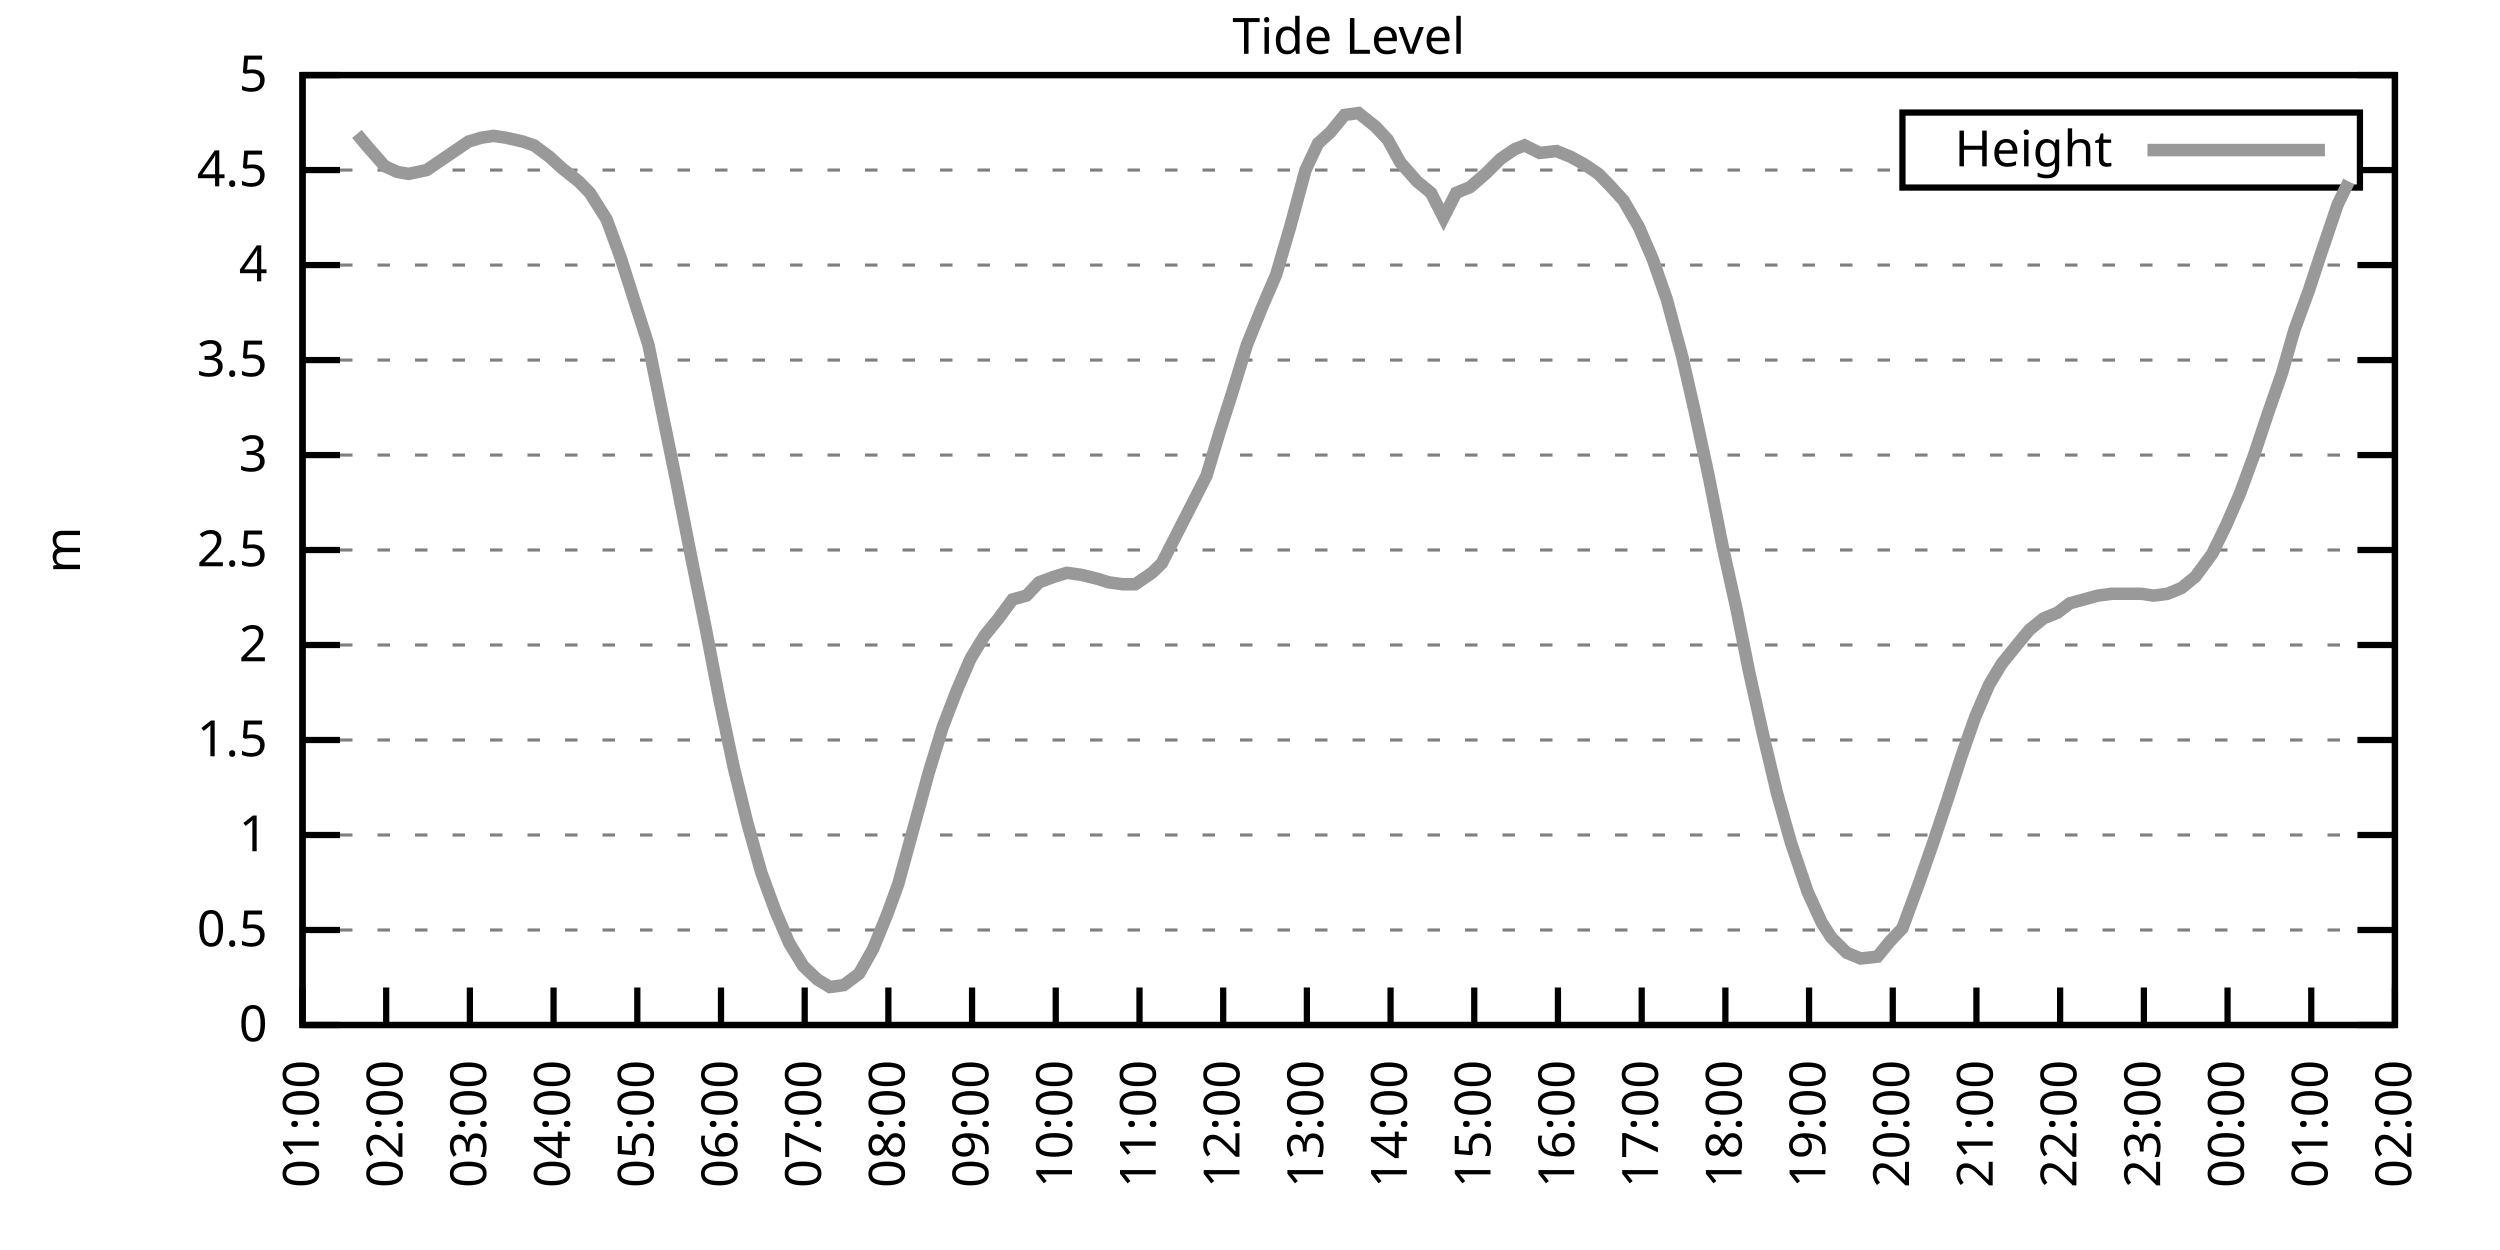
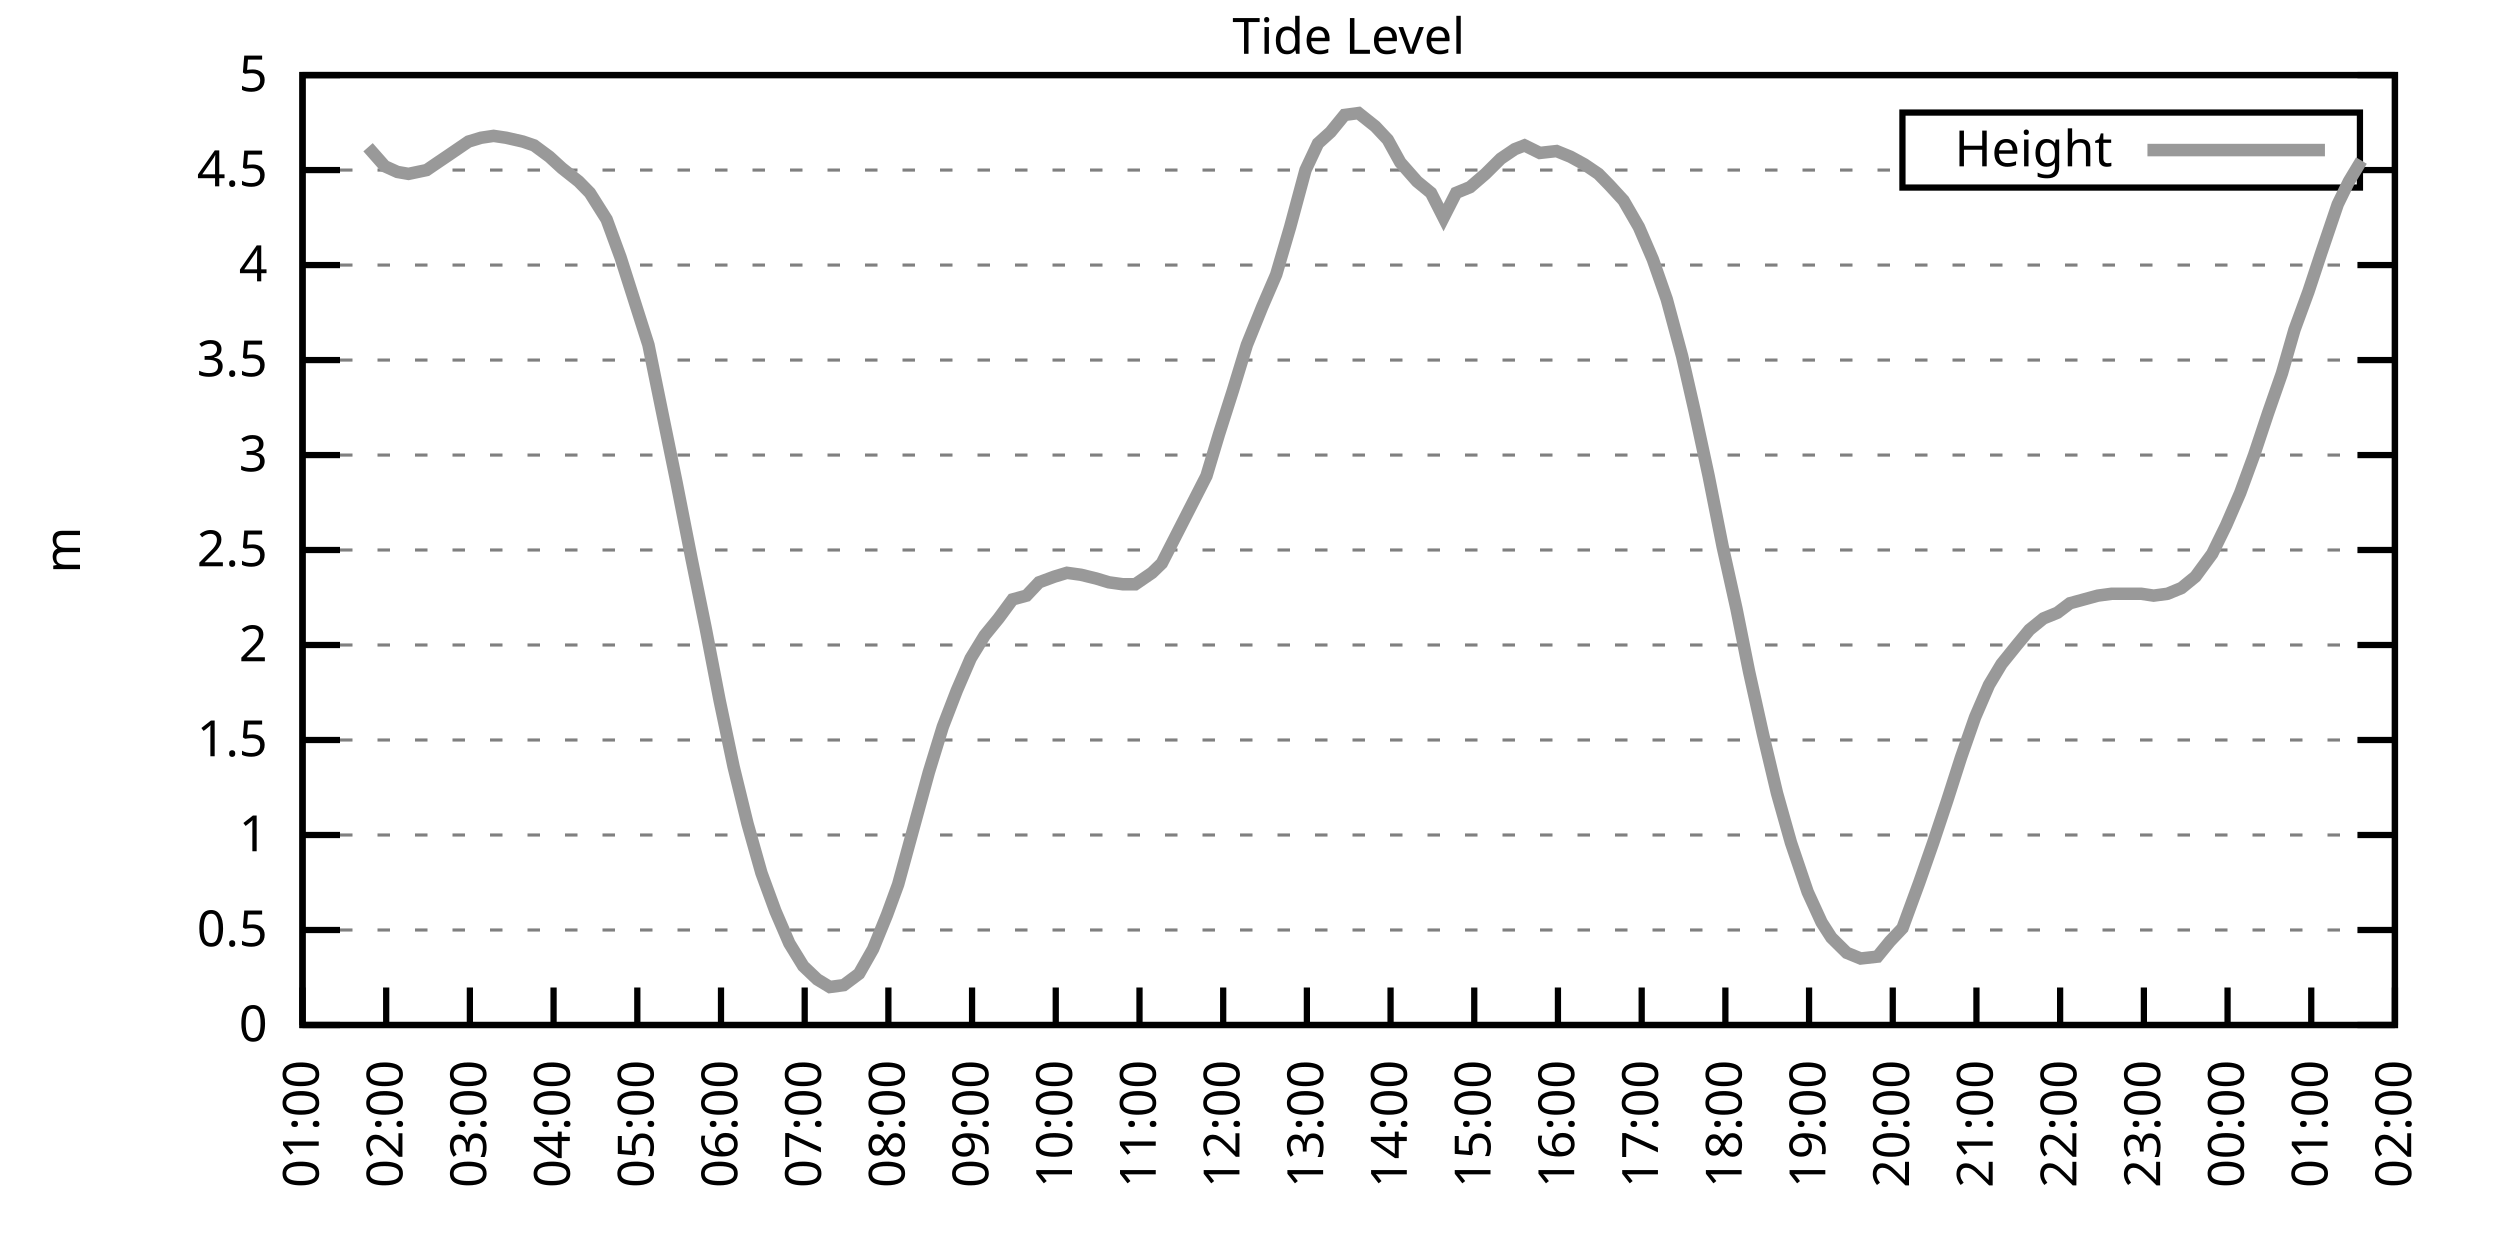
<svg xmlns="http://www.w3.org/2000/svg" xmlns:xlink="http://www.w3.org/1999/xlink" width="400" height="200" viewBox="0 0 400 200">
  <g id="gnuplot_canvas">
    <rect x="0" y="0" width="400" height="200" fill="none" />
    <defs>
      <circle id="gpDot" r="0.5" stroke-width="0.5" stroke="currentColor" />
      <path id="gpPt0" stroke-width="0.333" stroke="currentColor" d="M-1,0 h2 M0,-1 v2" />
      <path id="gpPt1" stroke-width="0.333" stroke="currentColor" d="M-1,-1 L1,1 M1,-1 L-1,1" />
      <path id="gpPt2" stroke-width="0.333" stroke="currentColor" d="M-1,0 L1,0 M0,-1 L0,1 M-1,-1 L1,1 M-1,1 L1,-1" />
      <rect id="gpPt3" stroke-width="0.333" stroke="currentColor" x="-1" y="-1" width="2" height="2" />
      <rect id="gpPt4" stroke-width="0.333" stroke="currentColor" fill="currentColor" x="-1" y="-1" width="2" height="2" />
      <circle id="gpPt5" stroke-width="0.333" stroke="currentColor" cx="0" cy="0" r="1" />
      <use xlink:href="#gpPt5" id="gpPt6" fill="currentColor" stroke="none" />
      <path id="gpPt7" stroke-width="0.333" stroke="currentColor" d="M0,-1.33 L-1.33,0.67 L1.33,0.67 z" />
      <use xlink:href="#gpPt7" id="gpPt8" fill="currentColor" stroke="none" />
      <use xlink:href="#gpPt7" id="gpPt9" stroke="currentColor" transform="rotate(180)" />
      <use xlink:href="#gpPt9" id="gpPt10" fill="currentColor" stroke="none" />
      <use xlink:href="#gpPt3" id="gpPt11" stroke="currentColor" transform="rotate(45)" />
      <use xlink:href="#gpPt11" id="gpPt12" fill="currentColor" stroke="none" />
      <path id="gpPt13" stroke-width="0.333" stroke="currentColor" d="M0,1.330 L1.265,0.411 L0.782,-1.067 L-0.782,-1.076 L-1.265,0.411 z" />
      <use xlink:href="#gpPt13" id="gpPt14" fill="currentColor" stroke="none" />
      <filter id="textbox" filterUnits="objectBoundingBox" x="0" y="0" height="1" width="1">
        <feFlood flood-color="white" flood-opacity="1" result="bgnd" />
        <feComposite in="SourceGraphic" in2="bgnd" operator="atop" />
      </filter>
      <filter id="greybox" filterUnits="objectBoundingBox" x="0" y="0" height="1" width="1">
        <feFlood flood-color="lightgrey" flood-opacity="1" result="grey" />
        <feComposite in="SourceGraphic" in2="grey" operator="atop" />
      </filter>
    </defs>
    <g fill="none" color="white" stroke="currentColor" stroke-width="1.00" stroke-linecap="butt" stroke-linejoin="miter">
</g>
    <g fill="none" color="black" stroke="currentColor" stroke-width="1.00" stroke-linecap="butt" stroke-linejoin="miter">
      <g stroke="none" shape-rendering="crispEdges">
        <polygon fill="rgb(255, 255, 255)" points="48.40,164.00 383.18,164.00 383.18,12.02 48.40,12.02 " />
      </g>
    </g>
    <g fill="none" color="black" stroke="currentColor" stroke-width="1.00" stroke-linecap="butt" stroke-linejoin="miter">
</g>
    <g fill="none" color="black" stroke="black" stroke-width="0.50" stroke-linecap="butt" stroke-linejoin="miter">
</g>
    <g fill="none" color="gray" stroke="currentColor" stroke-width="0.50" stroke-linecap="butt" stroke-linejoin="miter">
      <path stroke="gray" stroke-dasharray="2,4" class="gridline" d="M48.40,164.00 L383.19,164.00  " />
    </g>
    <g fill="none" color="gray" stroke="gray" stroke-width="1.00" stroke-linecap="butt" stroke-linejoin="miter">
</g>
    <g fill="none" color="black" stroke="currentColor" stroke-width="1.00" stroke-linecap="butt" stroke-linejoin="miter">
      <path stroke="black" d="M48.40,164.00 L54.40,164.00 M383.19,164.00 L377.19,164.00  " />
      <g transform="translate(42.80,166.60)" stroke="none" fill="black" font-family="Sans" font-size="8.00" text-anchor="end">
        <text>
          <tspan font-family="Sans"> 0</tspan>
        </text>
      </g>
    </g>
    <g fill="none" color="black" stroke="currentColor" stroke-width="1.00" stroke-linecap="butt" stroke-linejoin="miter">
</g>
    <g fill="none" color="black" stroke="black" stroke-width="0.50" stroke-linecap="butt" stroke-linejoin="miter">
</g>
    <g fill="none" color="gray" stroke="currentColor" stroke-width="0.50" stroke-linecap="butt" stroke-linejoin="miter">
      <path stroke="gray" stroke-dasharray="2,4" class="gridline" d="M48.40,148.80 L383.19,148.80  " />
    </g>
    <g fill="none" color="gray" stroke="gray" stroke-width="1.00" stroke-linecap="butt" stroke-linejoin="miter">
</g>
    <g fill="none" color="black" stroke="currentColor" stroke-width="1.00" stroke-linecap="butt" stroke-linejoin="miter">
      <path stroke="black" d="M48.40,148.80 L54.40,148.80 M383.19,148.80 L377.19,148.80  " />
      <g transform="translate(42.80,151.40)" stroke="none" fill="black" font-family="Sans" font-size="8.00" text-anchor="end">
        <text>
          <tspan font-family="Sans"> 0.5</tspan>
        </text>
      </g>
    </g>
    <g fill="none" color="black" stroke="currentColor" stroke-width="1.00" stroke-linecap="butt" stroke-linejoin="miter">
</g>
    <g fill="none" color="black" stroke="black" stroke-width="0.50" stroke-linecap="butt" stroke-linejoin="miter">
</g>
    <g fill="none" color="gray" stroke="currentColor" stroke-width="0.50" stroke-linecap="butt" stroke-linejoin="miter">
      <path stroke="gray" stroke-dasharray="2,4" class="gridline" d="M48.40,133.60 L383.19,133.60  " />
    </g>
    <g fill="none" color="gray" stroke="gray" stroke-width="1.00" stroke-linecap="butt" stroke-linejoin="miter">
</g>
    <g fill="none" color="black" stroke="currentColor" stroke-width="1.00" stroke-linecap="butt" stroke-linejoin="miter">
      <path stroke="black" d="M48.40,133.60 L54.40,133.60 M383.19,133.60 L377.19,133.60  " />
      <g transform="translate(42.80,136.20)" stroke="none" fill="black" font-family="Sans" font-size="8.00" text-anchor="end">
        <text>
          <tspan font-family="Sans"> 1</tspan>
        </text>
      </g>
    </g>
    <g fill="none" color="black" stroke="currentColor" stroke-width="1.00" stroke-linecap="butt" stroke-linejoin="miter">
</g>
    <g fill="none" color="black" stroke="black" stroke-width="0.50" stroke-linecap="butt" stroke-linejoin="miter">
</g>
    <g fill="none" color="gray" stroke="currentColor" stroke-width="0.50" stroke-linecap="butt" stroke-linejoin="miter">
      <path stroke="gray" stroke-dasharray="2,4" class="gridline" d="M48.40,118.40 L383.19,118.40  " />
    </g>
    <g fill="none" color="gray" stroke="gray" stroke-width="1.00" stroke-linecap="butt" stroke-linejoin="miter">
</g>
    <g fill="none" color="black" stroke="currentColor" stroke-width="1.00" stroke-linecap="butt" stroke-linejoin="miter">
      <path stroke="black" d="M48.40,118.40 L54.40,118.40 M383.19,118.40 L377.19,118.40  " />
      <g transform="translate(42.80,121.00)" stroke="none" fill="black" font-family="Sans" font-size="8.00" text-anchor="end">
        <text>
          <tspan font-family="Sans"> 1.5</tspan>
        </text>
      </g>
    </g>
    <g fill="none" color="black" stroke="currentColor" stroke-width="1.00" stroke-linecap="butt" stroke-linejoin="miter">
</g>
    <g fill="none" color="black" stroke="black" stroke-width="0.50" stroke-linecap="butt" stroke-linejoin="miter">
</g>
    <g fill="none" color="gray" stroke="currentColor" stroke-width="0.50" stroke-linecap="butt" stroke-linejoin="miter">
      <path stroke="gray" stroke-dasharray="2,4" class="gridline" d="M48.40,103.20 L383.19,103.20  " />
    </g>
    <g fill="none" color="gray" stroke="gray" stroke-width="1.00" stroke-linecap="butt" stroke-linejoin="miter">
</g>
    <g fill="none" color="black" stroke="currentColor" stroke-width="1.00" stroke-linecap="butt" stroke-linejoin="miter">
      <path stroke="black" d="M48.40,103.20 L54.40,103.20 M383.19,103.20 L377.19,103.20  " />
      <g transform="translate(42.80,105.80)" stroke="none" fill="black" font-family="Sans" font-size="8.00" text-anchor="end">
        <text>
          <tspan font-family="Sans"> 2</tspan>
        </text>
      </g>
    </g>
    <g fill="none" color="black" stroke="currentColor" stroke-width="1.00" stroke-linecap="butt" stroke-linejoin="miter">
</g>
    <g fill="none" color="black" stroke="black" stroke-width="0.50" stroke-linecap="butt" stroke-linejoin="miter">
</g>
    <g fill="none" color="gray" stroke="currentColor" stroke-width="0.50" stroke-linecap="butt" stroke-linejoin="miter">
      <path stroke="gray" stroke-dasharray="2,4" class="gridline" d="M48.40,88.00 L383.19,88.00  " />
    </g>
    <g fill="none" color="gray" stroke="gray" stroke-width="1.00" stroke-linecap="butt" stroke-linejoin="miter">
</g>
    <g fill="none" color="black" stroke="currentColor" stroke-width="1.00" stroke-linecap="butt" stroke-linejoin="miter">
      <path stroke="black" d="M48.40,88.00 L54.40,88.00 M383.19,88.00 L377.19,88.00  " />
      <g transform="translate(42.80,90.60)" stroke="none" fill="black" font-family="Sans" font-size="8.00" text-anchor="end">
        <text>
          <tspan font-family="Sans"> 2.5</tspan>
        </text>
      </g>
    </g>
    <g fill="none" color="black" stroke="currentColor" stroke-width="1.00" stroke-linecap="butt" stroke-linejoin="miter">
</g>
    <g fill="none" color="black" stroke="black" stroke-width="0.50" stroke-linecap="butt" stroke-linejoin="miter">
</g>
    <g fill="none" color="gray" stroke="currentColor" stroke-width="0.50" stroke-linecap="butt" stroke-linejoin="miter">
      <path stroke="gray" stroke-dasharray="2,4" class="gridline" d="M48.40,72.81 L383.19,72.81  " />
    </g>
    <g fill="none" color="gray" stroke="gray" stroke-width="1.00" stroke-linecap="butt" stroke-linejoin="miter">
</g>
    <g fill="none" color="black" stroke="currentColor" stroke-width="1.00" stroke-linecap="butt" stroke-linejoin="miter">
      <path stroke="black" d="M48.40,72.81 L54.40,72.81 M383.19,72.81 L377.19,72.81  " />
      <g transform="translate(42.80,75.41)" stroke="none" fill="black" font-family="Sans" font-size="8.00" text-anchor="end">
        <text>
          <tspan font-family="Sans"> 3</tspan>
        </text>
      </g>
    </g>
    <g fill="none" color="black" stroke="currentColor" stroke-width="1.00" stroke-linecap="butt" stroke-linejoin="miter">
</g>
    <g fill="none" color="black" stroke="black" stroke-width="0.50" stroke-linecap="butt" stroke-linejoin="miter">
</g>
    <g fill="none" color="gray" stroke="currentColor" stroke-width="0.50" stroke-linecap="butt" stroke-linejoin="miter">
      <path stroke="gray" stroke-dasharray="2,4" class="gridline" d="M48.40,57.61 L383.19,57.61  " />
    </g>
    <g fill="none" color="gray" stroke="gray" stroke-width="1.00" stroke-linecap="butt" stroke-linejoin="miter">
</g>
    <g fill="none" color="black" stroke="currentColor" stroke-width="1.00" stroke-linecap="butt" stroke-linejoin="miter">
      <path stroke="black" d="M48.40,57.61 L54.40,57.61 M383.19,57.61 L377.19,57.61  " />
      <g transform="translate(42.80,60.21)" stroke="none" fill="black" font-family="Sans" font-size="8.00" text-anchor="end">
        <text>
          <tspan font-family="Sans"> 3.5</tspan>
        </text>
      </g>
    </g>
    <g fill="none" color="black" stroke="currentColor" stroke-width="1.00" stroke-linecap="butt" stroke-linejoin="miter">
</g>
    <g fill="none" color="black" stroke="black" stroke-width="0.50" stroke-linecap="butt" stroke-linejoin="miter">
</g>
    <g fill="none" color="gray" stroke="currentColor" stroke-width="0.50" stroke-linecap="butt" stroke-linejoin="miter">
      <path stroke="gray" stroke-dasharray="2,4" class="gridline" d="M48.40,42.41 L383.19,42.41  " />
    </g>
    <g fill="none" color="gray" stroke="gray" stroke-width="1.00" stroke-linecap="butt" stroke-linejoin="miter">
</g>
    <g fill="none" color="black" stroke="currentColor" stroke-width="1.00" stroke-linecap="butt" stroke-linejoin="miter">
      <path stroke="black" d="M48.40,42.41 L54.40,42.41 M383.19,42.41 L377.19,42.41  " />
      <g transform="translate(42.80,45.01)" stroke="none" fill="black" font-family="Sans" font-size="8.00" text-anchor="end">
        <text>
          <tspan font-family="Sans"> 4</tspan>
        </text>
      </g>
    </g>
    <g fill="none" color="black" stroke="currentColor" stroke-width="1.00" stroke-linecap="butt" stroke-linejoin="miter">
</g>
    <g fill="none" color="black" stroke="black" stroke-width="0.50" stroke-linecap="butt" stroke-linejoin="miter">
</g>
    <g fill="none" color="gray" stroke="currentColor" stroke-width="0.50" stroke-linecap="butt" stroke-linejoin="miter">
      <path stroke="gray" stroke-dasharray="2,4" class="gridline" d="M48.40,27.21 L304.39,27.21 M377.59,27.21 L383.19,27.21  " />
    </g>
    <g fill="none" color="gray" stroke="gray" stroke-width="1.00" stroke-linecap="butt" stroke-linejoin="miter">
</g>
    <g fill="none" color="black" stroke="currentColor" stroke-width="1.00" stroke-linecap="butt" stroke-linejoin="miter">
      <path stroke="black" d="M48.40,27.21 L54.40,27.21 M383.19,27.21 L377.19,27.21  " />
      <g transform="translate(42.80,29.81)" stroke="none" fill="black" font-family="Sans" font-size="8.00" text-anchor="end">
        <text>
          <tspan font-family="Sans"> 4.5</tspan>
        </text>
      </g>
    </g>
    <g fill="none" color="black" stroke="currentColor" stroke-width="1.00" stroke-linecap="butt" stroke-linejoin="miter">
</g>
    <g fill="none" color="black" stroke="black" stroke-width="0.50" stroke-linecap="butt" stroke-linejoin="miter">
</g>
    <g fill="none" color="gray" stroke="currentColor" stroke-width="0.50" stroke-linecap="butt" stroke-linejoin="miter">
      <path stroke="gray" stroke-dasharray="2,4" class="gridline" d="M48.40,12.01 L383.19,12.01  " />
    </g>
    <g fill="none" color="gray" stroke="gray" stroke-width="1.00" stroke-linecap="butt" stroke-linejoin="miter">
</g>
    <g fill="none" color="black" stroke="currentColor" stroke-width="1.00" stroke-linecap="butt" stroke-linejoin="miter">
      <path stroke="black" d="M48.40,12.01 L54.40,12.01 M383.19,12.01 L377.19,12.01  " />
      <g transform="translate(42.80,14.61)" stroke="none" fill="black" font-family="Sans" font-size="8.00" text-anchor="end">
        <text>
          <tspan font-family="Sans"> 5</tspan>
        </text>
      </g>
    </g>
    <g fill="none" color="black" stroke="currentColor" stroke-width="1.00" stroke-linecap="butt" stroke-linejoin="miter">
      <path stroke="black" d="M48.40,164.00 L48.40,158.00  " />
      <g transform="translate(51.00,169.60) rotate(270.00)" stroke="none" fill="black" font-family="Sans" font-size="8.00" text-anchor="end">
        <text>
          <tspan font-family="Sans">01:00</tspan>
        </text>
      </g>
    </g>
    <g fill="none" color="black" stroke="currentColor" stroke-width="1.00" stroke-linecap="butt" stroke-linejoin="miter">
      <path stroke="black" d="M61.79,164.00 L61.79,158.00  " />
      <g transform="translate(64.39,169.60) rotate(270.00)" stroke="none" fill="black" font-family="Sans" font-size="8.00" text-anchor="end">
        <text>
          <tspan font-family="Sans">02:00</tspan>
        </text>
      </g>
    </g>
    <g fill="none" color="black" stroke="currentColor" stroke-width="1.00" stroke-linecap="butt" stroke-linejoin="miter">
      <path stroke="black" d="M75.18,164.00 L75.18,158.00  " />
      <g transform="translate(77.78,169.60) rotate(270.00)" stroke="none" fill="black" font-family="Sans" font-size="8.00" text-anchor="end">
        <text>
          <tspan font-family="Sans">03:00</tspan>
        </text>
      </g>
    </g>
    <g fill="none" color="black" stroke="currentColor" stroke-width="1.00" stroke-linecap="butt" stroke-linejoin="miter">
      <path stroke="black" d="M88.57,164.00 L88.57,158.00  " />
      <g transform="translate(91.17,169.60) rotate(270.00)" stroke="none" fill="black" font-family="Sans" font-size="8.00" text-anchor="end">
        <text>
          <tspan font-family="Sans">04:00</tspan>
        </text>
      </g>
    </g>
    <g fill="none" color="black" stroke="currentColor" stroke-width="1.00" stroke-linecap="butt" stroke-linejoin="miter">
      <path stroke="black" d="M101.97,164.00 L101.97,158.00  " />
      <g transform="translate(104.57,169.60) rotate(270.00)" stroke="none" fill="black" font-family="Sans" font-size="8.00" text-anchor="end">
        <text>
          <tspan font-family="Sans">05:00</tspan>
        </text>
      </g>
    </g>
    <g fill="none" color="black" stroke="currentColor" stroke-width="1.00" stroke-linecap="butt" stroke-linejoin="miter">
      <path stroke="black" d="M115.36,164.00 L115.36,158.00  " />
      <g transform="translate(117.96,169.60) rotate(270.00)" stroke="none" fill="black" font-family="Sans" font-size="8.00" text-anchor="end">
        <text>
          <tspan font-family="Sans">06:00</tspan>
        </text>
      </g>
    </g>
    <g fill="none" color="black" stroke="currentColor" stroke-width="1.00" stroke-linecap="butt" stroke-linejoin="miter">
      <path stroke="black" d="M128.75,164.00 L128.75,158.00  " />
      <g transform="translate(131.35,169.60) rotate(270.00)" stroke="none" fill="black" font-family="Sans" font-size="8.00" text-anchor="end">
        <text>
          <tspan font-family="Sans">07:00</tspan>
        </text>
      </g>
    </g>
    <g fill="none" color="black" stroke="currentColor" stroke-width="1.00" stroke-linecap="butt" stroke-linejoin="miter">
      <path stroke="black" d="M142.14,164.00 L142.14,158.00  " />
      <g transform="translate(144.74,169.60) rotate(270.00)" stroke="none" fill="black" font-family="Sans" font-size="8.00" text-anchor="end">
        <text>
          <tspan font-family="Sans">08:00</tspan>
        </text>
      </g>
    </g>
    <g fill="none" color="black" stroke="currentColor" stroke-width="1.00" stroke-linecap="butt" stroke-linejoin="miter">
      <path stroke="black" d="M155.53,164.00 L155.53,158.00  " />
      <g transform="translate(158.13,169.60) rotate(270.00)" stroke="none" fill="black" font-family="Sans" font-size="8.00" text-anchor="end">
        <text>
          <tspan font-family="Sans">09:00</tspan>
        </text>
      </g>
    </g>
    <g fill="none" color="black" stroke="currentColor" stroke-width="1.00" stroke-linecap="butt" stroke-linejoin="miter">
      <path stroke="black" d="M168.92,164.00 L168.92,158.00  " />
      <g transform="translate(171.52,169.60) rotate(270.00)" stroke="none" fill="black" font-family="Sans" font-size="8.00" text-anchor="end">
        <text>
          <tspan font-family="Sans">10:00</tspan>
        </text>
      </g>
    </g>
    <g fill="none" color="black" stroke="currentColor" stroke-width="1.00" stroke-linecap="butt" stroke-linejoin="miter">
      <path stroke="black" d="M182.32,164.00 L182.32,158.00  " />
      <g transform="translate(184.92,169.60) rotate(270.00)" stroke="none" fill="black" font-family="Sans" font-size="8.00" text-anchor="end">
        <text>
          <tspan font-family="Sans">11:00</tspan>
        </text>
      </g>
    </g>
    <g fill="none" color="black" stroke="currentColor" stroke-width="1.00" stroke-linecap="butt" stroke-linejoin="miter">
      <path stroke="black" d="M195.71,164.00 L195.71,158.00  " />
      <g transform="translate(198.31,169.60) rotate(270.00)" stroke="none" fill="black" font-family="Sans" font-size="8.00" text-anchor="end">
        <text>
          <tspan font-family="Sans">12:00</tspan>
        </text>
      </g>
    </g>
    <g fill="none" color="black" stroke="currentColor" stroke-width="1.00" stroke-linecap="butt" stroke-linejoin="miter">
      <path stroke="black" d="M209.10,164.00 L209.10,158.00  " />
      <g transform="translate(211.70,169.60) rotate(270.00)" stroke="none" fill="black" font-family="Sans" font-size="8.00" text-anchor="end">
        <text>
          <tspan font-family="Sans">13:00</tspan>
        </text>
      </g>
    </g>
    <g fill="none" color="black" stroke="currentColor" stroke-width="1.00" stroke-linecap="butt" stroke-linejoin="miter">
      <path stroke="black" d="M222.49,164.00 L222.49,158.00  " />
      <g transform="translate(225.09,169.60) rotate(270.00)" stroke="none" fill="black" font-family="Sans" font-size="8.00" text-anchor="end">
        <text>
          <tspan font-family="Sans">14:00</tspan>
        </text>
      </g>
    </g>
    <g fill="none" color="black" stroke="currentColor" stroke-width="1.00" stroke-linecap="butt" stroke-linejoin="miter">
      <path stroke="black" d="M235.88,164.00 L235.88,158.00  " />
      <g transform="translate(238.48,169.60) rotate(270.00)" stroke="none" fill="black" font-family="Sans" font-size="8.00" text-anchor="end">
        <text>
          <tspan font-family="Sans">15:00</tspan>
        </text>
      </g>
    </g>
    <g fill="none" color="black" stroke="currentColor" stroke-width="1.00" stroke-linecap="butt" stroke-linejoin="miter">
      <path stroke="black" d="M249.27,164.00 L249.27,158.00  " />
      <g transform="translate(251.87,169.60) rotate(270.00)" stroke="none" fill="black" font-family="Sans" font-size="8.00" text-anchor="end">
        <text>
          <tspan font-family="Sans">16:00</tspan>
        </text>
      </g>
    </g>
    <g fill="none" color="black" stroke="currentColor" stroke-width="1.00" stroke-linecap="butt" stroke-linejoin="miter">
      <path stroke="black" d="M262.67,164.00 L262.67,158.00  " />
      <g transform="translate(265.27,169.60) rotate(270.00)" stroke="none" fill="black" font-family="Sans" font-size="8.00" text-anchor="end">
        <text>
          <tspan font-family="Sans">17:00</tspan>
        </text>
      </g>
    </g>
    <g fill="none" color="black" stroke="currentColor" stroke-width="1.00" stroke-linecap="butt" stroke-linejoin="miter">
      <path stroke="black" d="M276.06,164.00 L276.06,158.00  " />
      <g transform="translate(278.66,169.60) rotate(270.00)" stroke="none" fill="black" font-family="Sans" font-size="8.00" text-anchor="end">
        <text>
          <tspan font-family="Sans">18:00</tspan>
        </text>
      </g>
    </g>
    <g fill="none" color="black" stroke="currentColor" stroke-width="1.00" stroke-linecap="butt" stroke-linejoin="miter">
      <path stroke="black" d="M289.45,164.00 L289.45,158.00  " />
      <g transform="translate(292.05,169.60) rotate(270.00)" stroke="none" fill="black" font-family="Sans" font-size="8.00" text-anchor="end">
        <text>
          <tspan font-family="Sans">19:00</tspan>
        </text>
      </g>
    </g>
    <g fill="none" color="black" stroke="currentColor" stroke-width="1.00" stroke-linecap="butt" stroke-linejoin="miter">
      <path stroke="black" d="M302.84,164.00 L302.84,158.00  " />
      <g transform="translate(305.44,169.60) rotate(270.00)" stroke="none" fill="black" font-family="Sans" font-size="8.00" text-anchor="end">
        <text>
          <tspan font-family="Sans">20:00</tspan>
        </text>
      </g>
    </g>
    <g fill="none" color="black" stroke="currentColor" stroke-width="1.00" stroke-linecap="butt" stroke-linejoin="miter">
      <path stroke="black" d="M316.23,164.00 L316.23,158.00  " />
      <g transform="translate(318.83,169.60) rotate(270.00)" stroke="none" fill="black" font-family="Sans" font-size="8.00" text-anchor="end">
        <text>
          <tspan font-family="Sans">21:00</tspan>
        </text>
      </g>
    </g>
    <g fill="none" color="black" stroke="currentColor" stroke-width="1.00" stroke-linecap="butt" stroke-linejoin="miter">
      <path stroke="black" d="M329.62,164.00 L329.62,158.00  " />
      <g transform="translate(332.22,169.60) rotate(270.00)" stroke="none" fill="black" font-family="Sans" font-size="8.00" text-anchor="end">
        <text>
          <tspan font-family="Sans">22:00</tspan>
        </text>
      </g>
    </g>
    <g fill="none" color="black" stroke="currentColor" stroke-width="1.00" stroke-linecap="butt" stroke-linejoin="miter">
      <path stroke="black" d="M343.02,164.00 L343.02,158.00  " />
      <g transform="translate(345.62,169.60) rotate(270.00)" stroke="none" fill="black" font-family="Sans" font-size="8.00" text-anchor="end">
        <text>
          <tspan font-family="Sans">23:00</tspan>
        </text>
      </g>
    </g>
    <g fill="none" color="black" stroke="currentColor" stroke-width="1.00" stroke-linecap="butt" stroke-linejoin="miter">
      <path stroke="black" d="M356.41,164.00 L356.41,158.00  " />
      <g transform="translate(359.01,169.60) rotate(270.00)" stroke="none" fill="black" font-family="Sans" font-size="8.00" text-anchor="end">
        <text>
          <tspan font-family="Sans">00:00</tspan>
        </text>
      </g>
    </g>
    <g fill="none" color="black" stroke="currentColor" stroke-width="1.00" stroke-linecap="butt" stroke-linejoin="miter">
      <path stroke="black" d="M369.80,164.00 L369.80,158.00  " />
      <g transform="translate(372.40,169.60) rotate(270.00)" stroke="none" fill="black" font-family="Sans" font-size="8.00" text-anchor="end">
        <text>
          <tspan font-family="Sans">01:00</tspan>
        </text>
      </g>
    </g>
    <g fill="none" color="black" stroke="currentColor" stroke-width="1.00" stroke-linecap="butt" stroke-linejoin="miter">
      <path stroke="black" d="M383.19,164.00 L383.19,158.00  " />
      <g transform="translate(385.79,169.60) rotate(270.00)" stroke="none" fill="black" font-family="Sans" font-size="8.00" text-anchor="end">
        <text>
          <tspan font-family="Sans">02:00</tspan>
        </text>
      </g>
    </g>
    <g fill="none" color="black" stroke="currentColor" stroke-width="1.00" stroke-linecap="butt" stroke-linejoin="miter">
</g>
    <g fill="none" color="black" stroke="currentColor" stroke-width="1.00" stroke-linecap="butt" stroke-linejoin="miter">
      <path stroke="black" d="M48.40,12.01 L48.40,164.00 L383.19,164.00 L383.19,12.01 L48.40,12.01 Z  " />
    </g>
    <g fill="none" color="black" stroke="currentColor" stroke-width="1.00" stroke-linecap="butt" stroke-linejoin="miter">
</g>
    <g fill="none" color="black" stroke="currentColor" stroke-width="1.00" stroke-linecap="butt" stroke-linejoin="miter">
      <path stroke="black" d="M304.39,30.01 L304.39,18.01 L377.59,18.01 L377.59,30.01 L304.39,30.01 Z  " />
    </g>
    <g id="Tide_level_plot_1">
      <g fill="none" color="white" stroke="black" stroke-width="2.00" stroke-linecap="butt" stroke-linejoin="miter">
</g>
      <g fill="none" color="black" stroke="currentColor" stroke-width="2.00" stroke-linecap="butt" stroke-linejoin="miter">
        <g transform="translate(337.99,26.61)" stroke="none" fill="black" font-family="Sans" font-size="8.00" text-anchor="end">
          <text>
            <tspan font-family="Sans">Height</tspan>
          </text>
        </g>
      </g>
      <g fill="none" color="black" stroke="currentColor" stroke-width="2.00" stroke-linecap="butt" stroke-linejoin="miter">
-         <path stroke="rgb(153, 153, 153)" d="M343.59,24.01 L371.99,24.01 M57.10,21.43 L58.89,23.56 L61.57,26.60 L63.58,27.51 L65.36,27.82 L68.26,27.21   L70.05,25.99 L71.84,24.78 L74.96,22.65 L76.97,22.04 L78.98,21.74 L80.99,22.04 L83.66,22.65 L85.45,23.26   L87.91,25.08 L89.91,26.91 L92.59,29.03 L94.38,30.86 L97.06,35.11 L99.29,41.19 L101.52,48.18 L103.75,55.18   L105.98,66.12 L108.22,77.06 L110.67,89.52 L112.90,100.47 L115.13,112.02 L117.37,122.66 L119.60,131.78 L121.83,139.68   L124.06,145.76 L126.29,150.93 L128.53,154.58 L130.76,156.70 L132.77,157.92 L135.00,157.62 L137.45,155.79 L139.69,151.84   L141.92,146.37 L143.70,141.51 L148.61,123.57 L150.85,116.28 L153.08,110.50 L155.31,105.33 L157.54,101.68 L159.77,98.95   L162.01,95.91 L164.24,95.30 L166.25,93.17 L168.70,92.26 L170.71,91.65 L172.94,91.96 L175.40,92.56 L177.41,93.17   L179.64,93.48 L181.65,93.48 L184.32,91.65 L185.89,90.13 L193.03,76.15 L195.04,69.46 L197.27,62.47 L199.50,55.18   L201.96,49.10 L204.19,43.93 L206.42,36.33 L208.88,27.21 L210.88,22.95 L212.89,21.13 L215.13,18.39 L217.36,18.09   L220.04,20.22 L222.04,22.35 L224.05,25.99 L226.73,29.03 L228.96,30.86 L230.97,34.81 L232.98,30.86 L235.21,29.94   L237.67,27.82 L240.12,25.39 L242.36,23.87 L243.92,23.26 L246.37,24.47 L249.05,24.17 L251.28,25.08 L253.51,26.30   L255.75,27.82 L257.53,29.64 L259.76,32.07 L262.22,36.33 L264.45,41.50 L266.68,47.88 L269.14,57.00 L271.15,65.81   L273.38,76.15 L275.61,87.40 L277.84,97.43 L279.85,107.46 L282.08,117.49 L284.32,126.91 L286.55,134.82 L289.23,142.72   L291.46,147.59 L293.02,150.02 L295.48,152.45 L297.71,153.36 L300.39,153.06 L302.39,150.62 L304.40,148.50 L307.08,141.20   L309.31,134.82 L311.54,128.13 L313.78,121.14 L316.01,114.76 L318.24,109.59 L320.25,106.24 L322.70,103.20 L324.71,100.77   L326.95,98.95 L329.18,98.04 L331.19,96.52 L333.42,95.91 L335.65,95.30 L337.88,95.00 L340.11,95.00 L342.57,95.00   L344.58,95.30 L346.81,95.00 L349.04,94.08 L351.27,92.26 L353.95,88.61 L356.18,84.05 L358.42,78.89 L360.65,72.81   L362.88,66.12 L365.11,59.73 L367.12,52.74 L369.35,46.66 L371.36,40.58 L374.04,32.68 L375.82,29.03  " />
+         <path stroke="rgb(153, 153, 153)" d="M343.59,24.01 L371.99,24.01 M58.89,23.56 L61.57,26.60 L63.58,27.51 L65.36,27.82 L68.26,27.21 L70.05,25.99   L71.84,24.78 L74.96,22.65 L76.97,22.04 L78.98,21.74 L80.99,22.04 L83.66,22.65 L85.45,23.26 L87.91,25.08   L89.91,26.91 L92.59,29.03 L94.38,30.86 L97.06,35.11 L99.29,41.19 L101.52,48.18 L103.75,55.18 L105.98,66.12   L108.22,77.06 L110.67,89.52 L112.90,100.47 L115.13,112.02 L117.37,122.66 L119.60,131.78 L121.83,139.68 L124.06,145.76   L126.29,150.93 L128.53,154.58 L130.76,156.70 L132.77,157.92 L135.00,157.62 L137.45,155.79 L139.69,151.84 L141.92,146.37   L143.70,141.51 L148.61,123.57 L150.85,116.28 L153.08,110.50 L155.31,105.33 L157.54,101.68 L159.77,98.95 L162.01,95.91   L164.24,95.30 L166.25,93.17 L168.70,92.26 L170.71,91.65 L172.94,91.96 L175.40,92.56 L177.41,93.17 L179.64,93.48   L181.65,93.48 L184.32,91.65 L185.89,90.13 L193.03,76.15 L195.04,69.46 L197.27,62.47 L199.50,55.18 L201.96,49.10   L204.19,43.93 L206.42,36.33 L208.88,27.21 L210.88,22.95 L212.89,21.13 L215.13,18.39 L217.36,18.09 L220.04,20.22   L222.04,22.35 L224.05,25.99 L226.73,29.03 L228.96,30.86 L230.97,34.81 L232.98,30.86 L235.21,29.94 L237.67,27.82   L240.12,25.39 L242.36,23.87 L243.92,23.26 L246.37,24.47 L249.05,24.17 L251.28,25.08 L253.51,26.30 L255.75,27.82   L257.53,29.64 L259.76,32.07 L262.22,36.33 L264.45,41.50 L266.68,47.88 L269.14,57.00 L271.15,65.81 L273.38,76.15   L275.61,87.40 L277.84,97.43 L279.85,107.46 L282.08,117.49 L284.32,126.91 L286.55,134.82 L289.23,142.72 L291.46,147.59   L293.02,150.02 L295.48,152.45 L297.71,153.36 L300.39,153.06 L302.39,150.62 L304.40,148.50 L307.08,141.20 L309.31,134.82   L311.54,128.13 L313.78,121.14 L316.01,114.76 L318.24,109.59 L320.25,106.24 L322.70,103.20 L324.71,100.77 L326.95,98.95   L329.18,98.04 L331.19,96.52 L333.42,95.91 L335.65,95.30 L337.88,95.00 L340.11,95.00 L342.57,95.00 L344.58,95.30   L346.81,95.00 L349.04,94.08 L351.27,92.26 L353.95,88.61 L356.18,84.05 L358.42,78.89 L360.65,72.81 L362.88,66.12   L365.11,59.73 L367.12,52.74 L369.35,46.66 L371.36,40.58 L374.04,32.68 L375.82,29.03 L377.83,25.69  " />
      </g>
    </g>
    <g fill="none" color="black" stroke="currentColor" stroke-width="2.00" stroke-linecap="butt" stroke-linejoin="miter">
</g>
    <g fill="none" color="black" stroke="black" stroke-width="1.00" stroke-linecap="butt" stroke-linejoin="miter">
</g>
    <g fill="none" color="black" stroke="currentColor" stroke-width="1.00" stroke-linecap="butt" stroke-linejoin="miter">
      <path stroke="black" d="M48.40,12.01 L48.40,164.00 L383.19,164.00 L383.19,12.01 L48.40,12.01 Z  " />
      <g transform="translate(12.80,88.01) rotate(270.00)" stroke="none" fill="black" font-family="Sans" font-size="8.00" text-anchor="middle">
        <text>
          <tspan font-family="Sans">m</tspan>
        </text>
      </g>
    </g>
    <g fill="none" color="black" stroke="currentColor" stroke-width="1.00" stroke-linecap="butt" stroke-linejoin="miter">
</g>
    <g fill="none" color="black" stroke="currentColor" stroke-width="1.00" stroke-linecap="butt" stroke-linejoin="miter">
      <g transform="translate(215.79,8.61)" stroke="none" fill="black" font-family="Sans" font-size="8.00" text-anchor="middle">
        <text>
          <tspan font-family="Sans">Tide Level</tspan>
        </text>
      </g>
    </g>
    <g fill="none" color="black" stroke="currentColor" stroke-width="1.00" stroke-linecap="butt" stroke-linejoin="miter">
</g>
  </g>
</svg>
